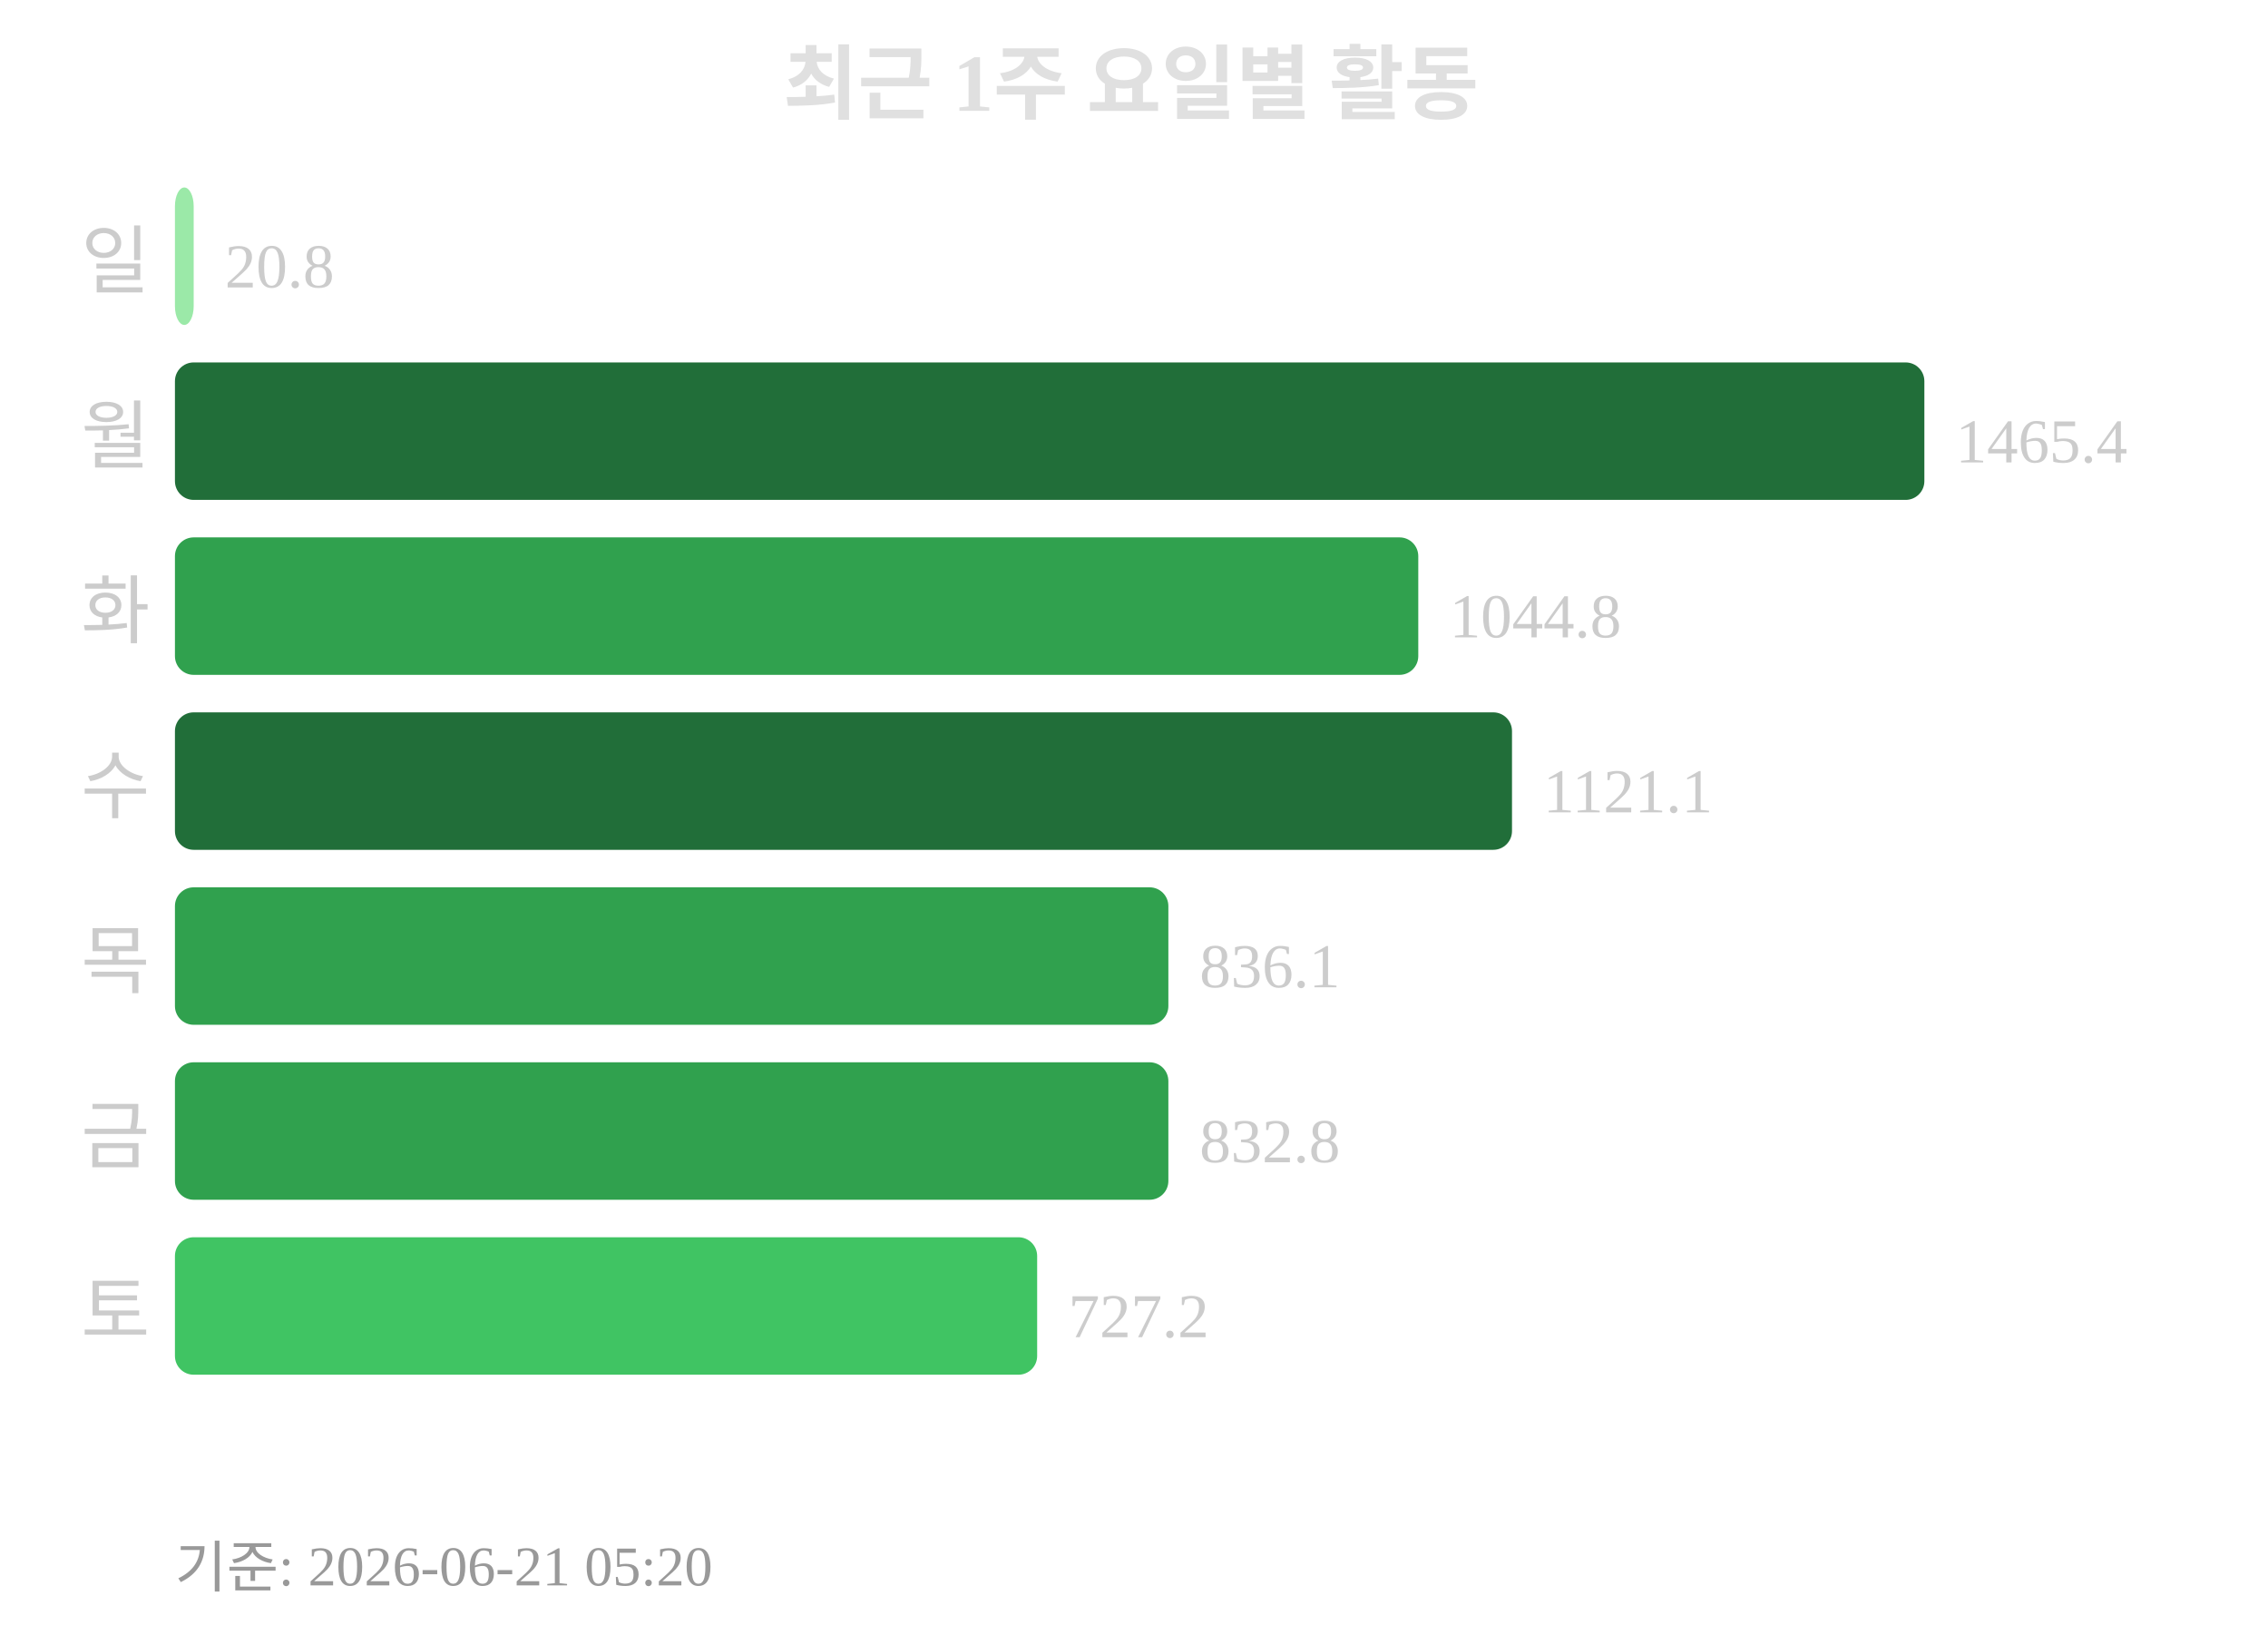
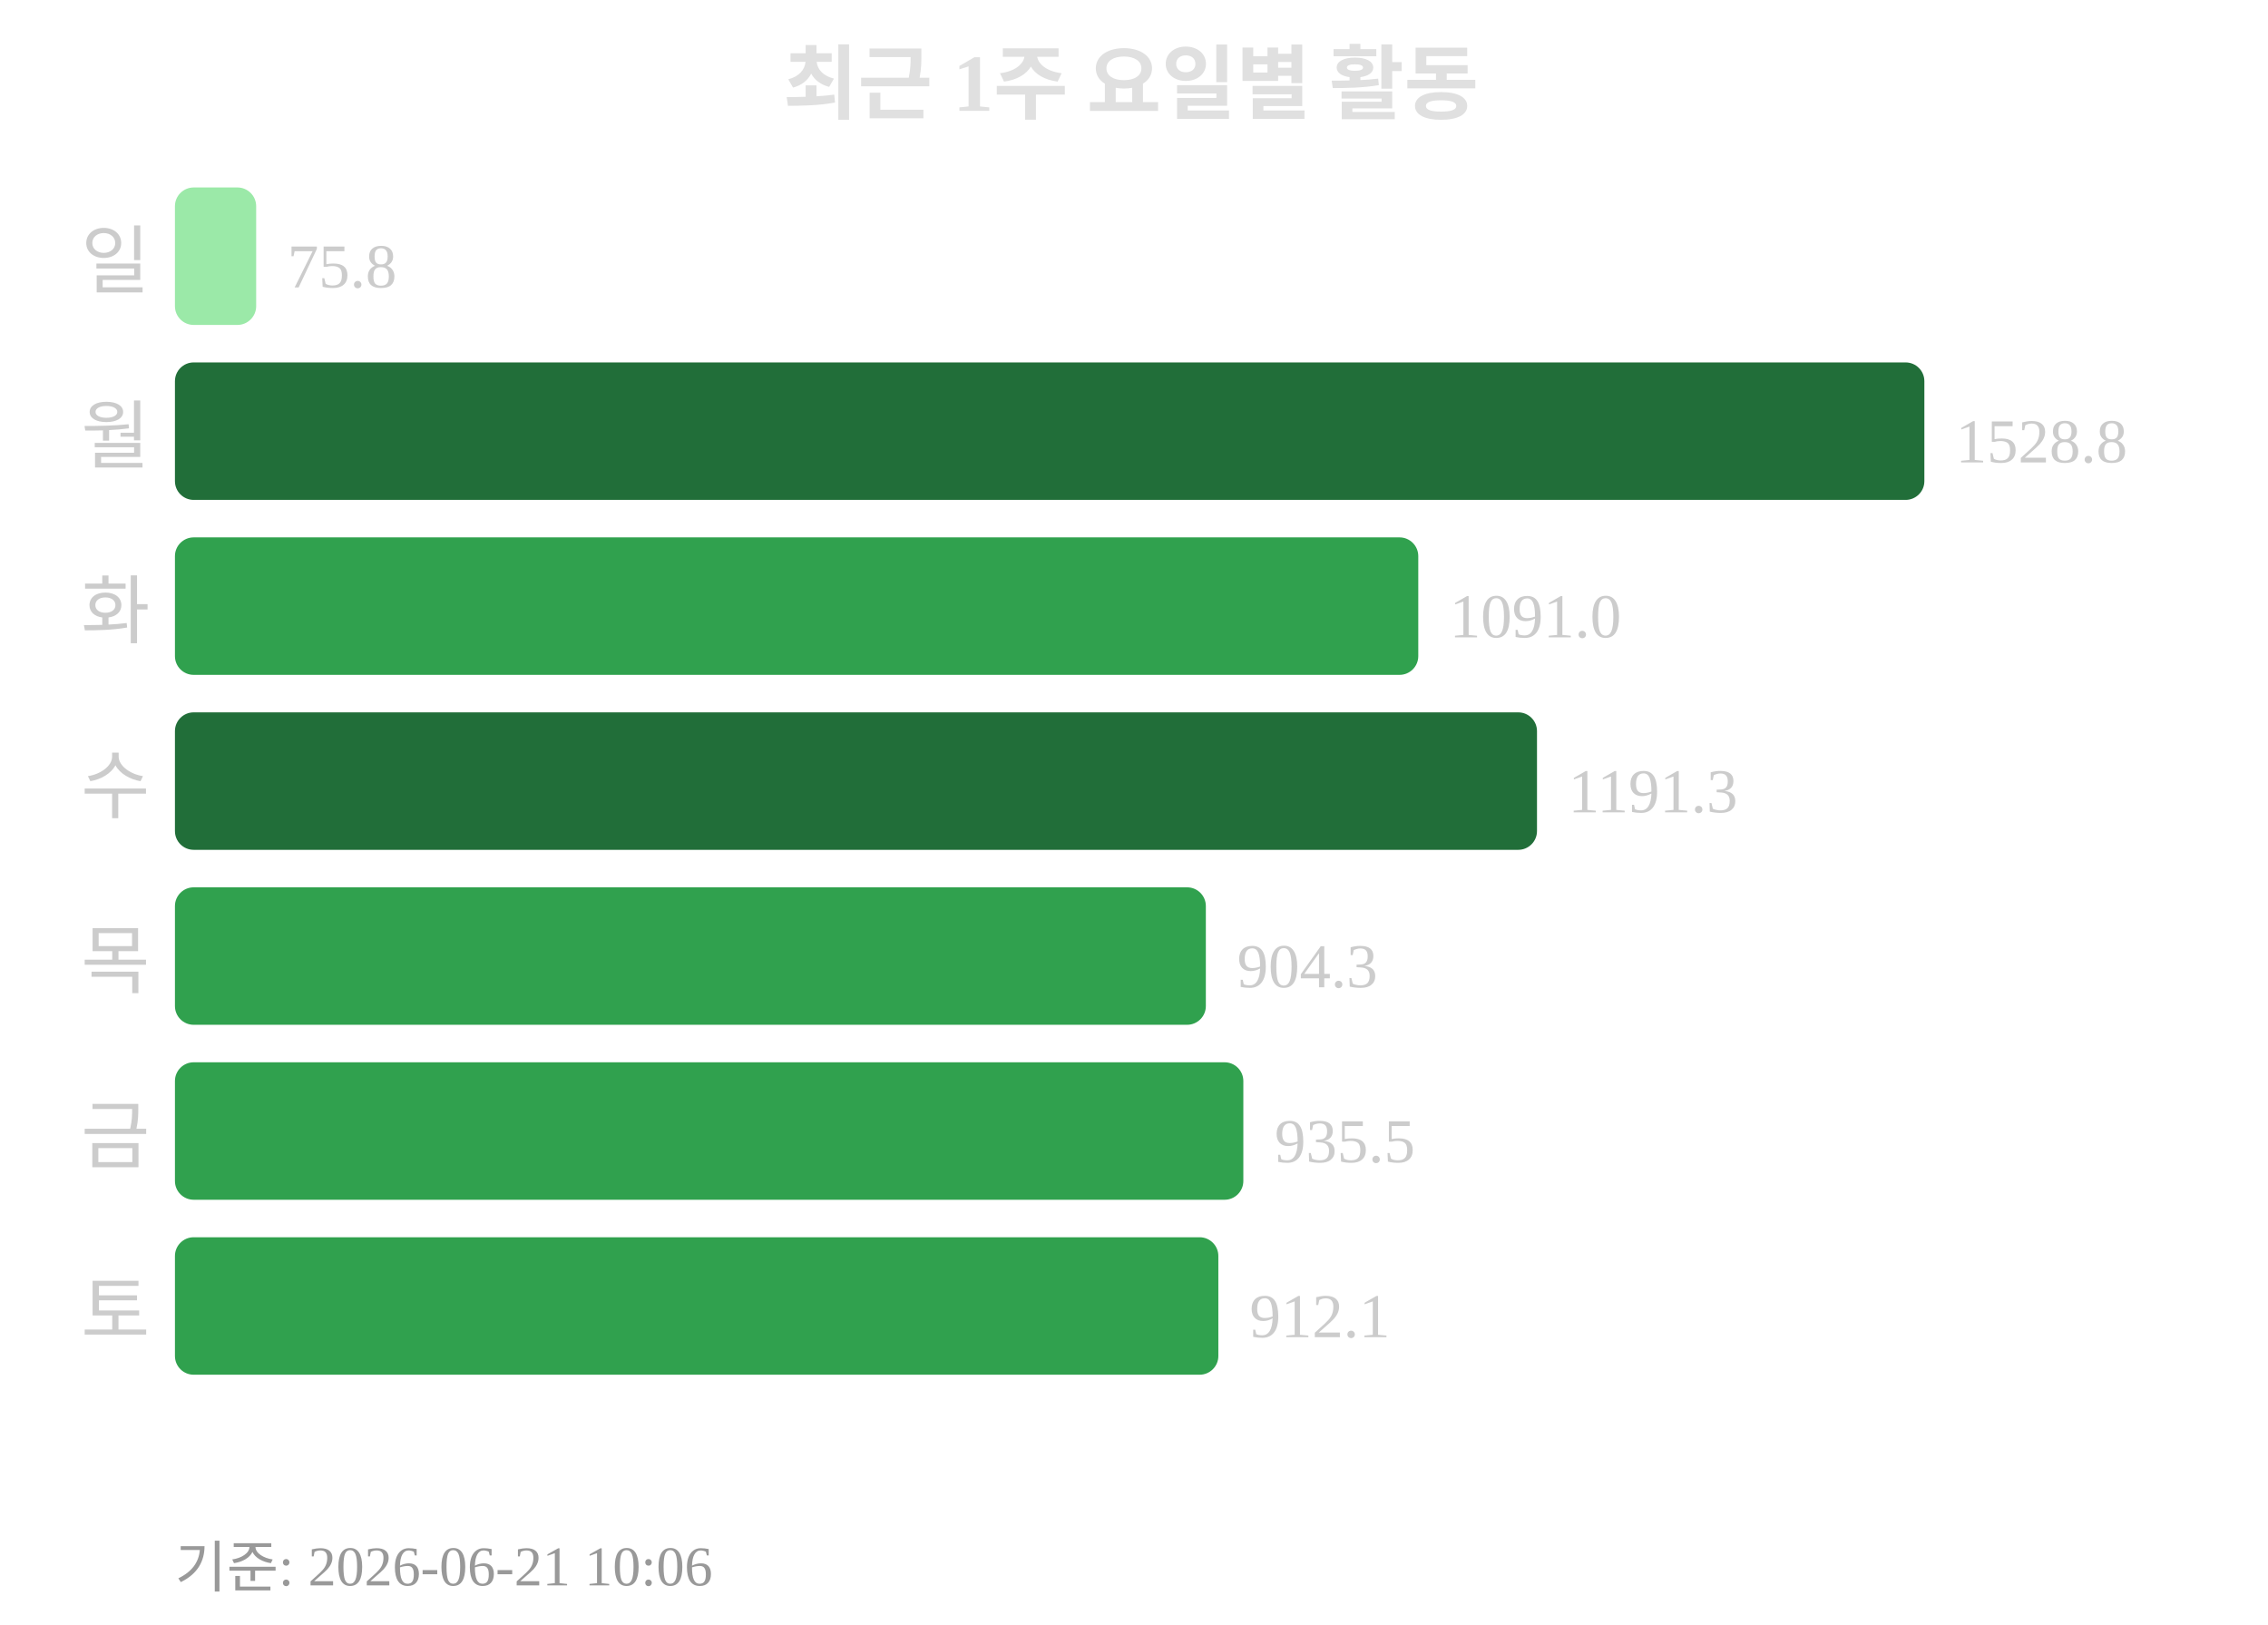
<svg xmlns="http://www.w3.org/2000/svg" width="363" height="260">
  <text x="181" y="18" text-anchor="middle" font-size="13" font-weight="bold" fill="#e0e0e0">최근 1주 요일별 활동</text>
  <text x="24" y="46" text-anchor="end" font-size="12" fill="#cccccc">일</text>
-   <rect x="28" y="30" width="3" height="22" rx="3" fill="#9be9a8" />
-   <text x="36" y="46" font-size="10" fill="#cccccc">20.8</text>
+   <rect x="28" y="30" width="13" height="22" rx="3" fill="#9be9a8" />
+   <text x="46" y="46" font-size="10" fill="#cccccc">75.8</text>
  <text x="24" y="74" text-anchor="end" font-size="12" fill="#cccccc">월</text>
  <rect x="28" y="58" width="280" height="22" rx="3" fill="#216e39" />
-   <text x="313" y="74" font-size="10" fill="#cccccc">1465.4</text>
+   <text x="313" y="74" font-size="10" fill="#cccccc">1528.8</text>
  <text x="24" y="102" text-anchor="end" font-size="12" fill="#cccccc">화</text>
  <rect x="28" y="86" width="199" height="22" rx="3" fill="#30a14e" />
-   <text x="232" y="102" font-size="10" fill="#cccccc">1044.8</text>
+   <text x="232" y="102" font-size="10" fill="#cccccc">1091.0</text>
  <text x="24" y="130" text-anchor="end" font-size="12" fill="#cccccc">수</text>
-   <rect x="28" y="114" width="214" height="22" rx="3" fill="#216e39" />
-   <text x="247" y="130" font-size="10" fill="#cccccc">1121.1</text>
+   <rect x="28" y="114" width="218" height="22" rx="3" fill="#216e39" />
+   <text x="251" y="130" font-size="10" fill="#cccccc">1191.3</text>
  <text x="24" y="158" text-anchor="end" font-size="12" fill="#cccccc">목</text>
-   <rect x="28" y="142" width="159" height="22" rx="3" fill="#30a14e" />
-   <text x="192" y="158" font-size="10" fill="#cccccc">836.1</text>
+   <rect x="28" y="142" width="165" height="22" rx="3" fill="#30a14e" />
+   <text x="198" y="158" font-size="10" fill="#cccccc">904.3</text>
  <text x="24" y="186" text-anchor="end" font-size="12" fill="#cccccc">금</text>
-   <rect x="28" y="170" width="159" height="22" rx="3" fill="#30a14e" />
-   <text x="192" y="186" font-size="10" fill="#cccccc">832.8</text>
+   <rect x="28" y="170" width="171" height="22" rx="3" fill="#30a14e" />
+   <text x="204" y="186" font-size="10" fill="#cccccc">935.5</text>
  <text x="24" y="214" text-anchor="end" font-size="12" fill="#cccccc">토</text>
-   <rect x="28" y="198" width="138" height="22" rx="3" fill="#40c463" />
-   <text x="171" y="214" font-size="10" fill="#cccccc">727.2</text>
-   <text x="28" y="254" font-size="9" fill="#999999">기준: 2026-06-21 05:20</text>
+   <rect x="28" y="198" width="167" height="22" rx="3" fill="#30a14e" />
+   <text x="200" y="214" font-size="10" fill="#cccccc">912.1</text>
+   <text x="28" y="254" font-size="9" fill="#999999">기준: 2026-06-21 10:06</text>
</svg>
